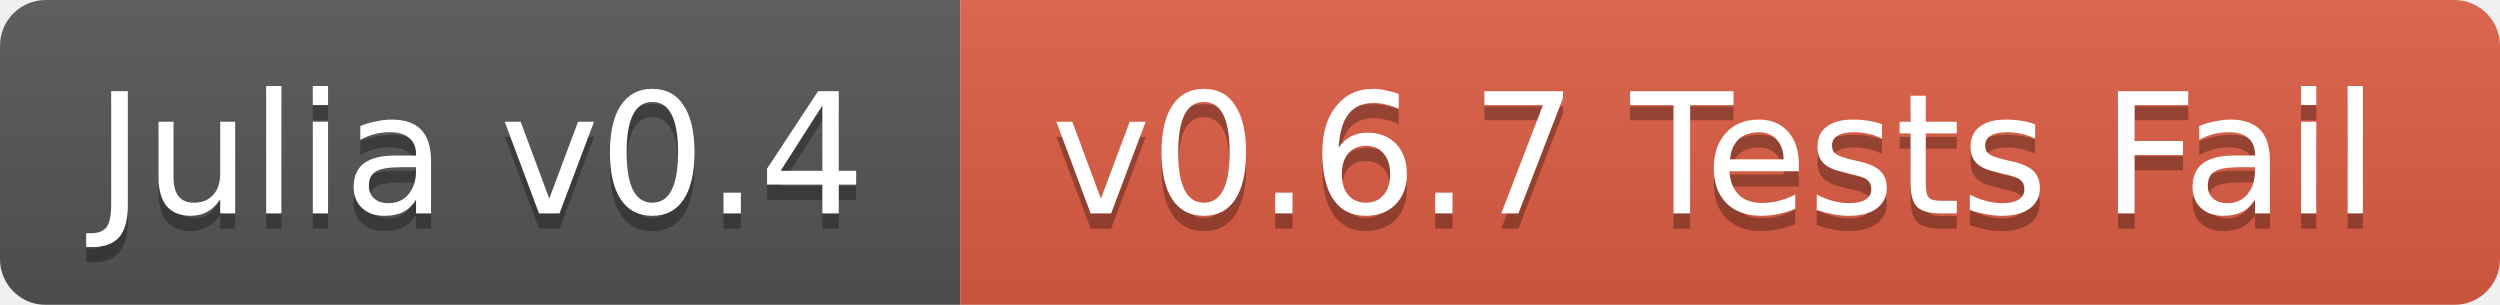
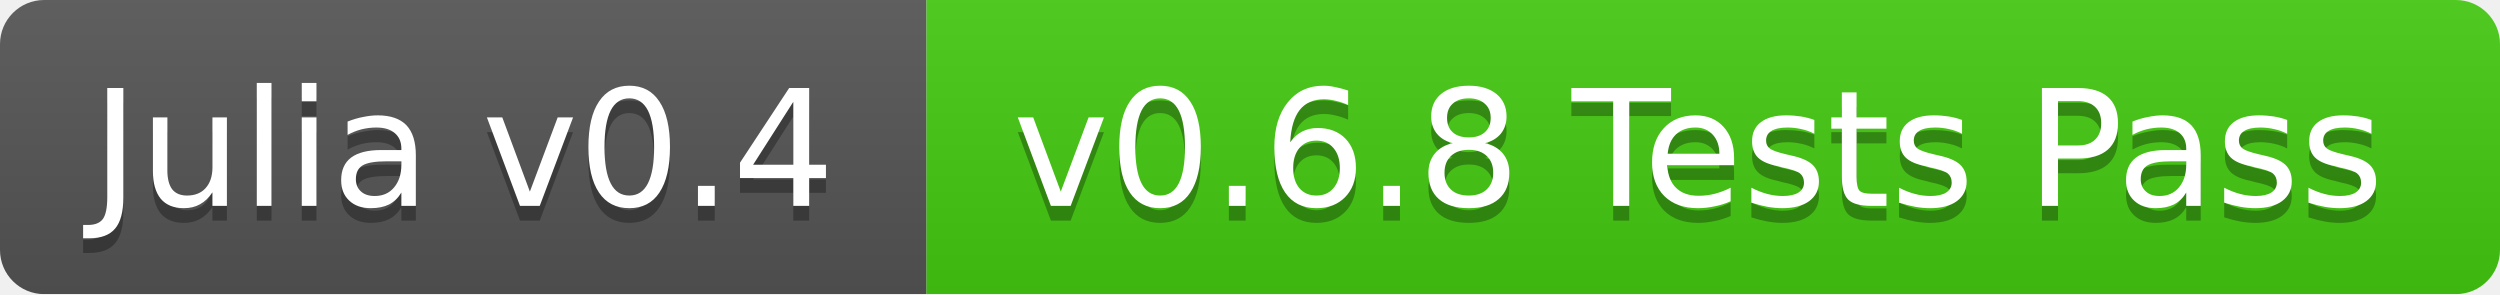
- <svg xmlns="http://www.w3.org/2000/svg" width="164" height="20">
+ <svg xmlns="http://www.w3.org/2000/svg" width="170" height="20">
  <linearGradient id="b" x2="0" y2="100%">
    <stop offset="0" stop-color="#bbb" stop-opacity=".1" />
    <stop offset="1" stop-opacity=".1" />
  </linearGradient>
  <mask id="a">
-     <rect width="164" height="20" rx="3" fill="#fff" />
+     <rect width="170" height="20" rx="3" fill="#fff" />
  </mask>
  <g mask="url(#a)">
    <path fill="#555" d="M0 0h63v20H0z" />
-     <path fill="#e05d44" d="M63 0h101v20H63z" />
-     <path fill="url(#b)" d="M0 0h164v20H0z" />
+     <path fill="#4c1" d="M63 0h107v20H63z" />
+     <path fill="url(#b)" d="M0 0h170v20H0z" />
  </g>
  <g fill="#fff" text-anchor="middle" font-family="DejaVu Sans,Verdana,Geneva,sans-serif" font-size="11">
    <text x="31.5" y="15" fill="#010101" fill-opacity=".3">Julia v0.4</text>
    <text x="31.5" y="14">Julia v0.4</text>
-     <text x="112.5" y="15" fill="#010101" fill-opacity=".3">v0.6.7 Tests Fail</text>
-     <text x="112.5" y="14">v0.6.7 Tests Fail</text>
+     <text x="115.5" y="15" fill="#010101" fill-opacity=".3">v0.6.8 Tests Pass</text>
+     <text x="115.5" y="14">v0.6.8 Tests Pass</text>
  </g>
</svg>
